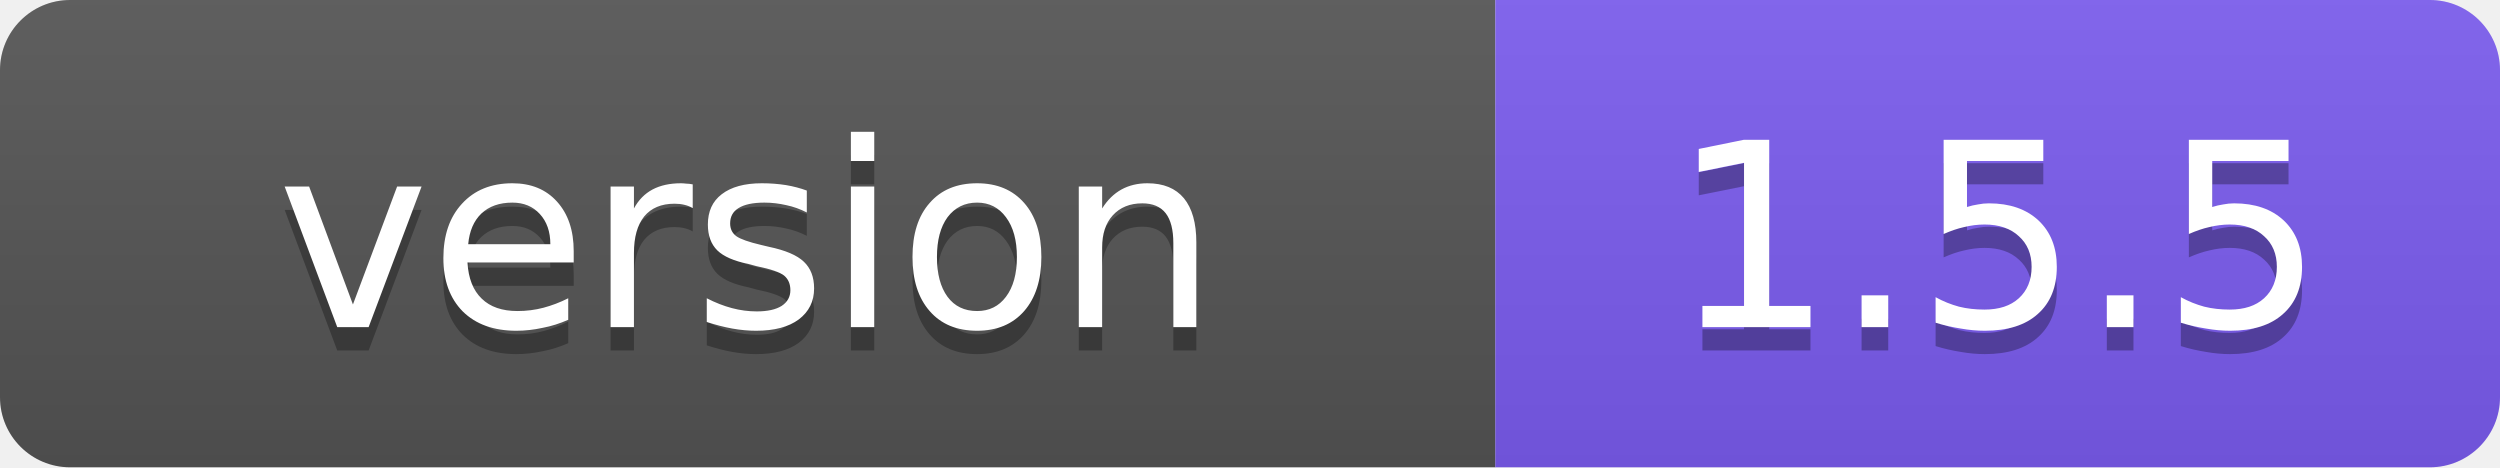
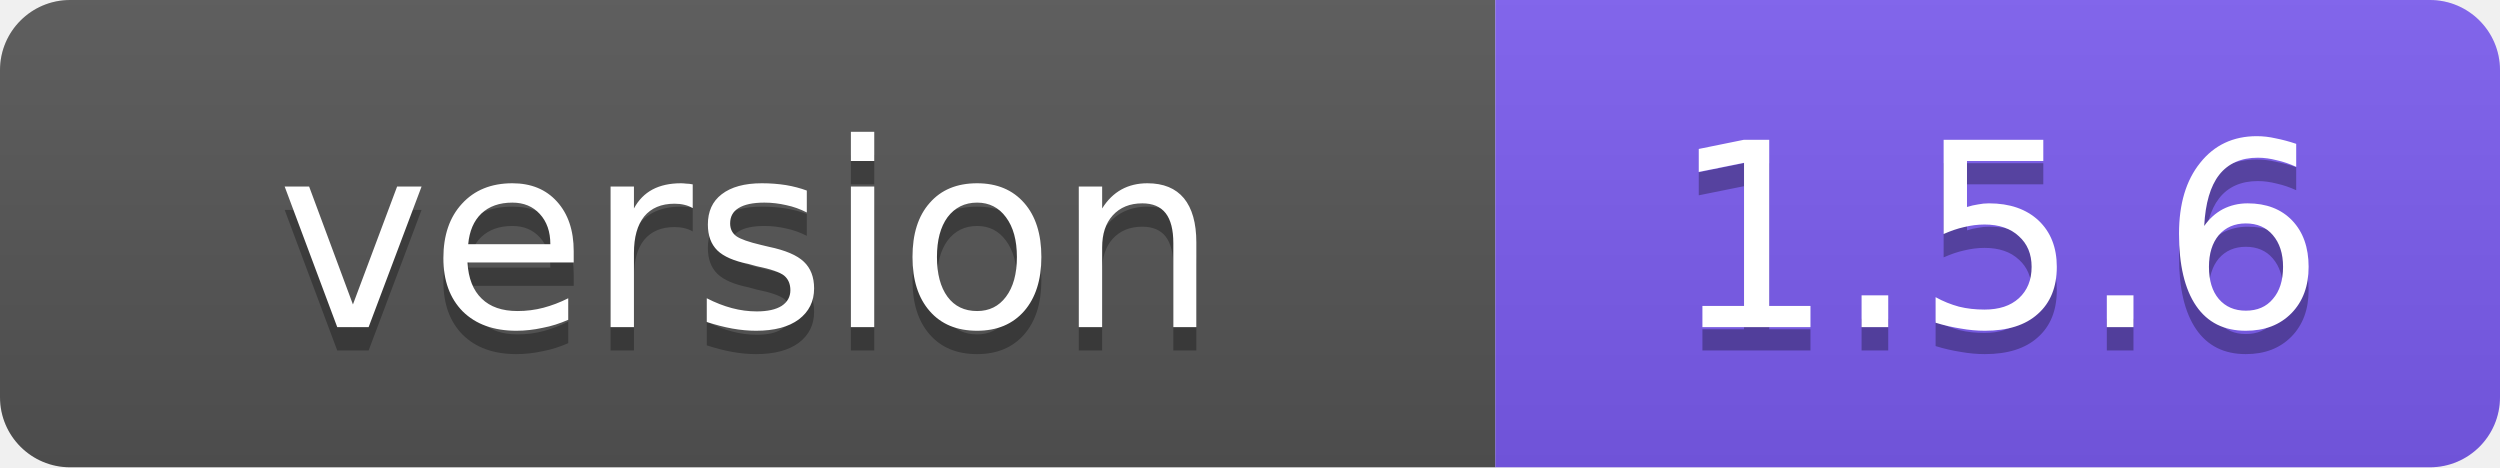
- <svg xmlns="http://www.w3.org/2000/svg" width="107" height="20" role="img" aria-label="version: 1.5.5">
+ <svg xmlns="http://www.w3.org/2000/svg" width="107" height="20" role="img" aria-label="version: 1.5.6">
  <linearGradient id="s" x2="0" y2="100%">
    <stop offset="0" stop-color="#bbb" stop-opacity=".1" />
    <stop offset="1" stop-opacity=".1" />
  </linearGradient>
  <clipPath id="r">
    <rect width="107" height="20" rx="3" fill="#fff" />
  </clipPath>
  <g clip-path="url(#r)">
    <rect width="64" height="20" fill="#555" />
    <rect x="64" width="43" height="20" fill="#7c5cf0" />
    <rect width="107" height="20" fill="url(#s)" />
  </g>
  <g fill="#fff" text-anchor="middle" font-family="Verdana,Geneva,DejaVu Sans,sans-serif" font-size="11">
    <text x="32" y="15" fill="#010101" fill-opacity=".3">version</text>
    <text x="32" y="14">version</text>
-     <text x="85.5" y="15" fill="#010101" fill-opacity=".3">1.5.5</text>
-     <text x="85.5" y="14">1.5.5</text>
+     <text x="85.5" y="15" fill="#010101" fill-opacity=".3">1.5.6</text>
+     <text x="85.5" y="14">1.5.6</text>
  </g>
</svg>
